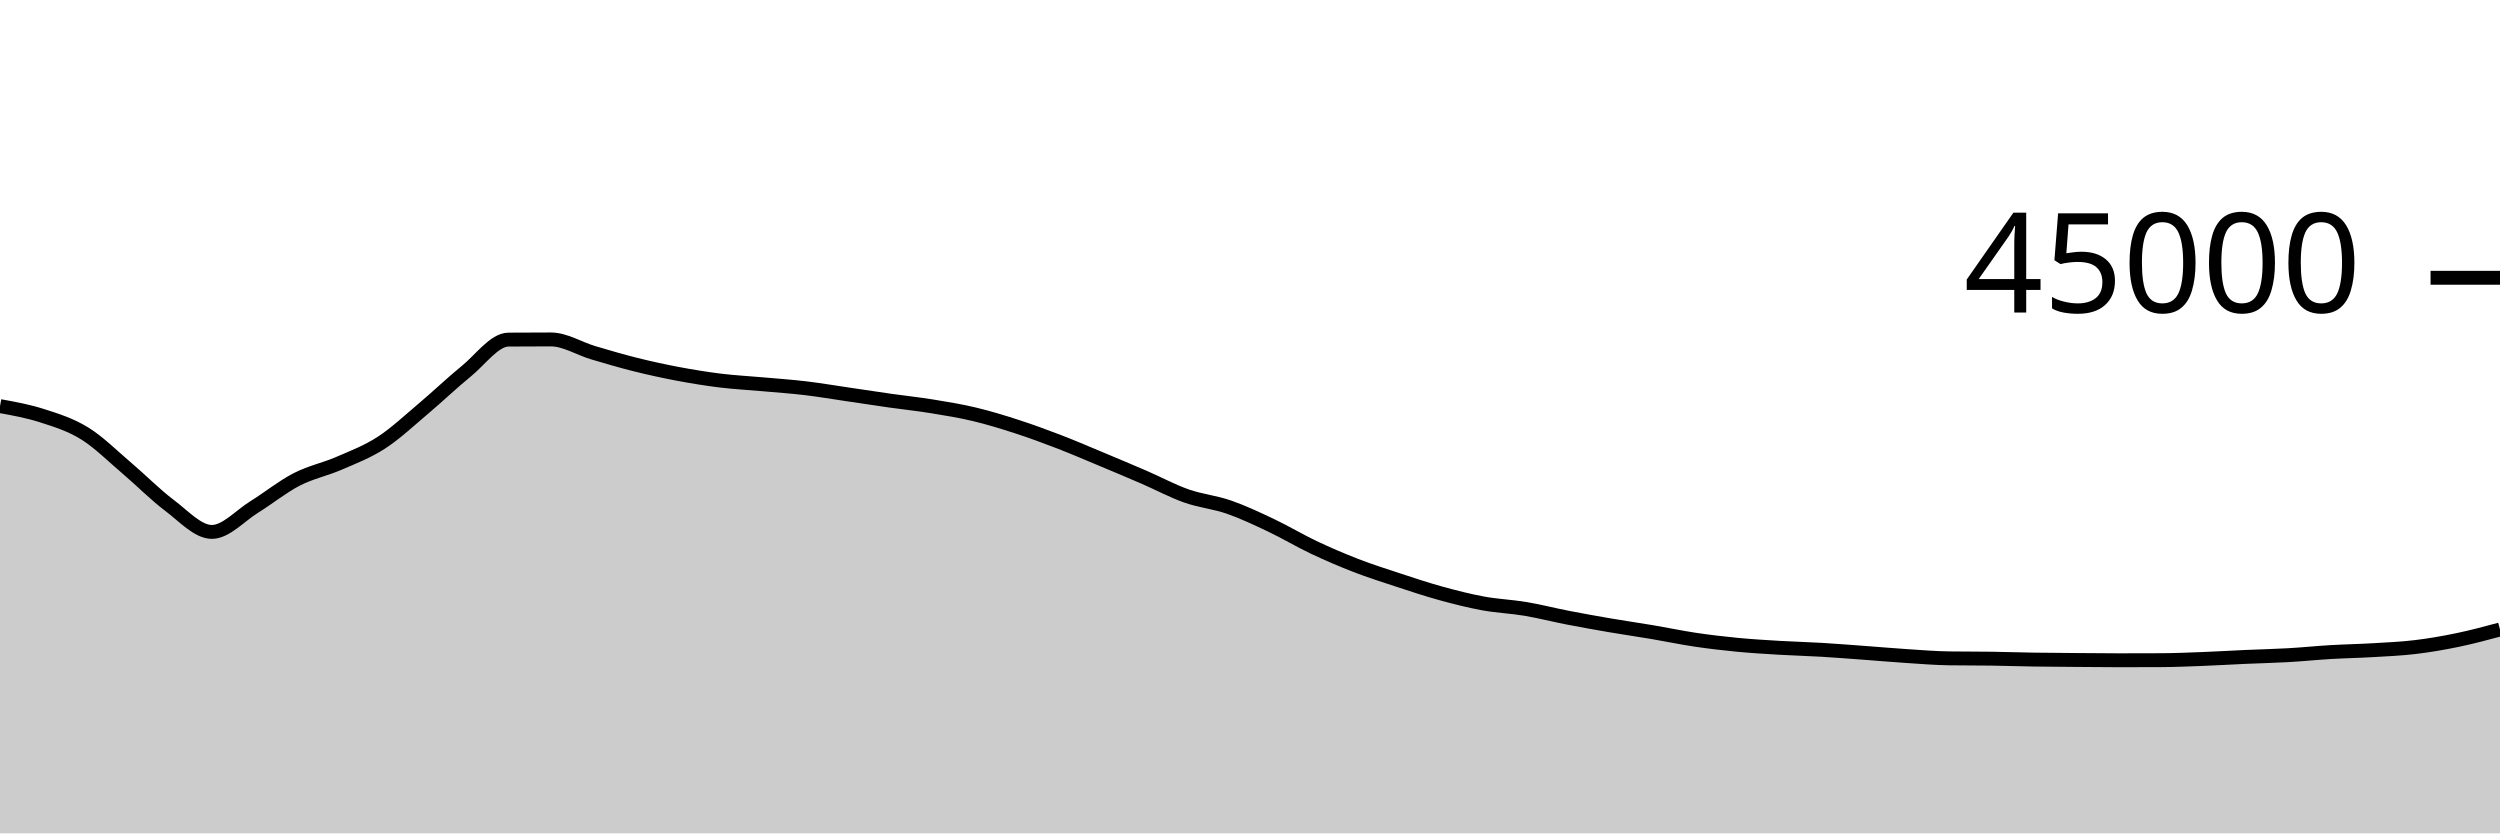
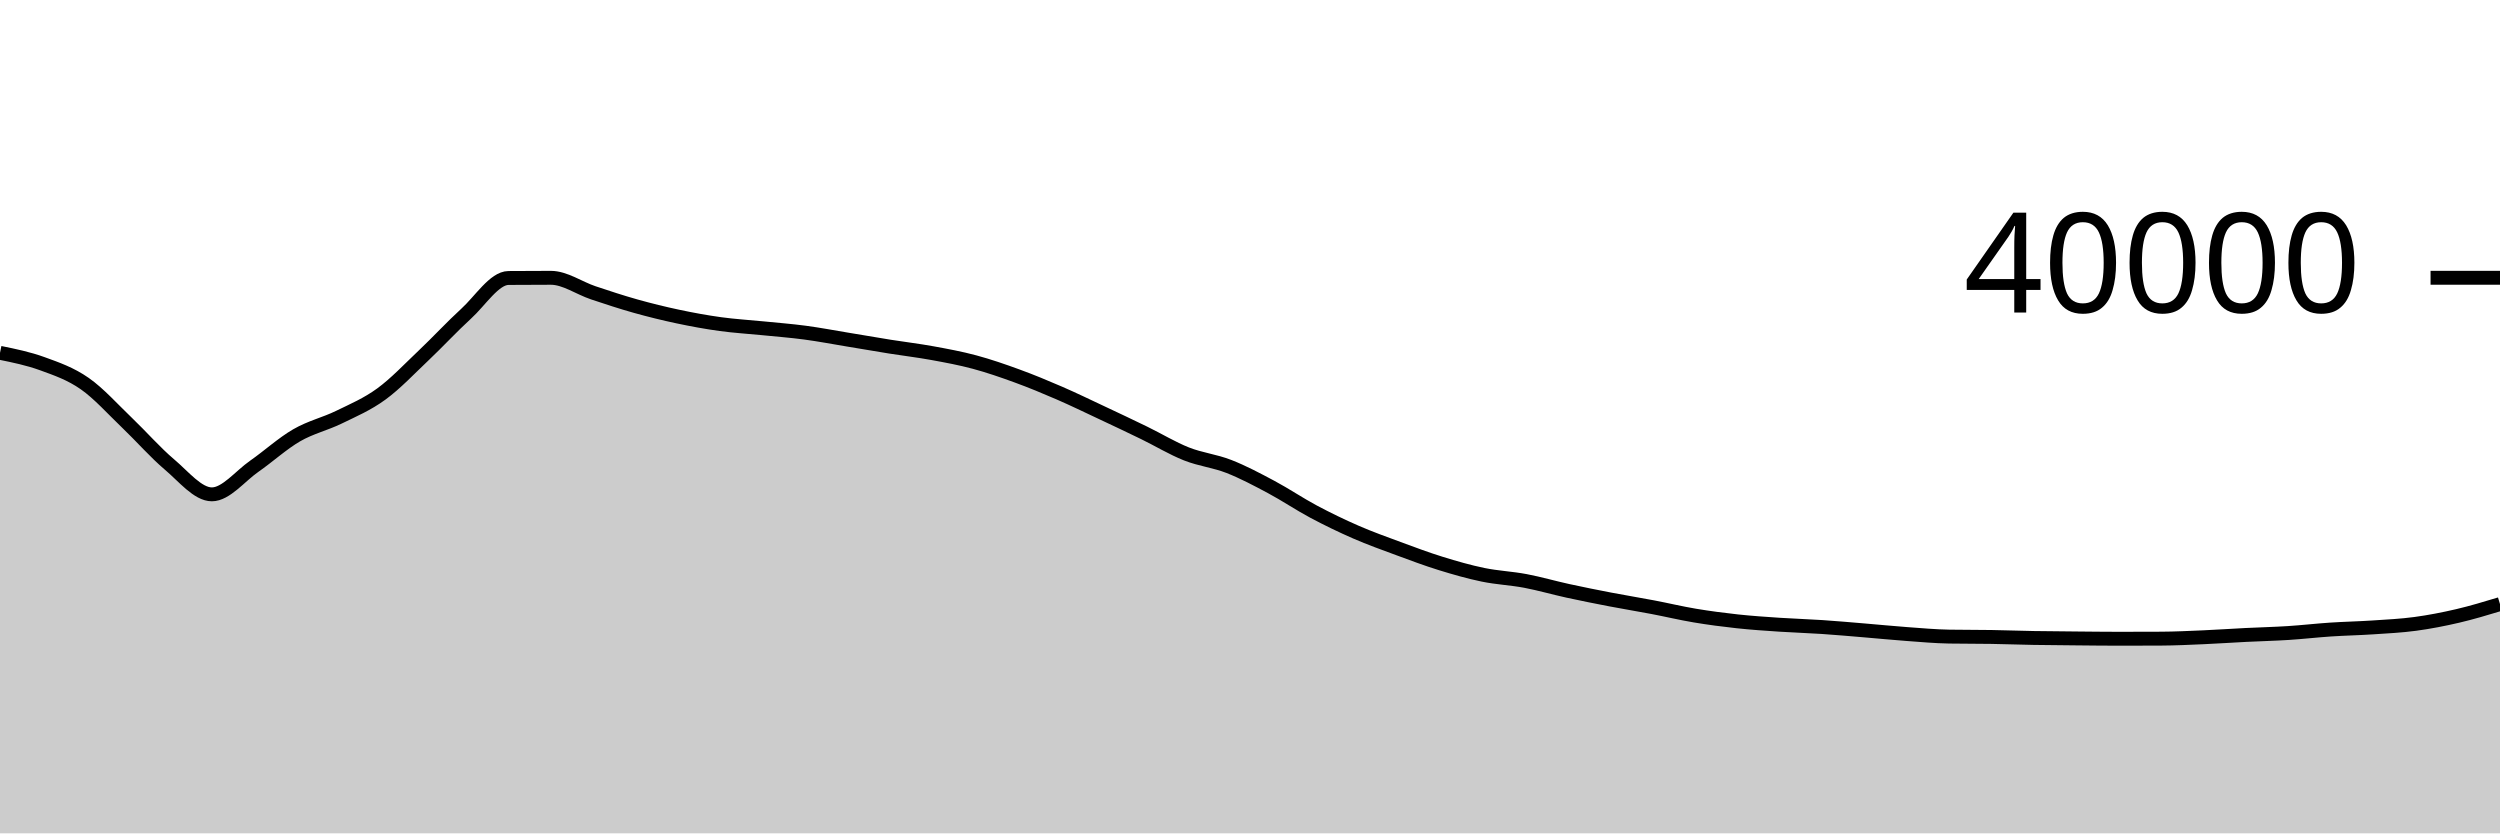
<svg xmlns="http://www.w3.org/2000/svg" viewBox="0 0 180 60">
  <g transform="translate(0,20)">
-     <path class="area" fill="rgba(0, 0, 0, 0.2)" d="M0,9.24C1.017,9.424,2.034,9.609,3.051,9.937C4.068,10.265,5.085,10.579,6.102,11.21C7.119,11.841,8.136,12.861,9.153,13.724C10.169,14.587,11.186,15.625,12.203,16.388C13.22,17.15,14.237,18.298,15.254,18.298C16.271,18.298,17.288,17.131,18.305,16.501C19.322,15.872,20.339,15.045,21.356,14.521C22.373,13.997,23.39,13.799,24.407,13.358C25.424,12.917,26.441,12.534,27.458,11.875C28.475,11.215,29.492,10.257,30.508,9.401C31.525,8.545,32.542,7.564,33.559,6.739C34.576,5.914,35.593,4.458,36.61,4.451C37.627,4.443,38.644,4.439,39.661,4.439C40.678,4.439,41.695,5.095,42.712,5.397C43.729,5.699,44.746,5.998,45.763,6.252C46.78,6.505,47.797,6.728,48.814,6.919C49.831,7.111,50.847,7.276,51.864,7.401C52.881,7.526,53.898,7.576,54.915,7.668C55.932,7.759,56.949,7.828,57.966,7.948C58.983,8.069,60,8.243,61.017,8.392C62.034,8.541,63.051,8.698,64.068,8.843C65.085,8.987,66.102,9.094,67.119,9.259C68.136,9.424,69.153,9.59,70.169,9.833C71.186,10.076,72.203,10.388,73.22,10.718C74.237,11.048,75.254,11.422,76.271,11.814C77.288,12.206,78.305,12.646,79.322,13.07C80.339,13.495,81.356,13.921,82.373,14.361C83.39,14.801,84.407,15.352,85.424,15.71C86.441,16.068,87.458,16.157,88.475,16.51C89.492,16.863,90.508,17.344,91.525,17.827C92.542,18.309,93.559,18.922,94.576,19.404C95.593,19.885,96.61,20.322,97.627,20.716C98.644,21.109,99.661,21.432,100.678,21.766C101.695,22.1,102.712,22.439,103.729,22.719C104.746,22.999,105.763,23.259,106.78,23.446C107.797,23.633,108.814,23.669,109.831,23.84C110.847,24.011,111.864,24.275,112.881,24.472C113.898,24.669,114.915,24.851,115.932,25.025C116.949,25.199,117.966,25.344,118.983,25.516C120,25.687,121.017,25.904,122.034,26.056C123.051,26.208,124.068,26.327,125.085,26.425C126.102,26.523,127.119,26.582,128.136,26.643C129.153,26.703,130.169,26.728,131.186,26.788C132.203,26.849,133.22,26.931,134.237,27.005C135.254,27.08,136.271,27.17,137.288,27.236C138.305,27.303,139.322,27.387,140.339,27.402C141.356,27.417,142.373,27.409,143.39,27.424C144.407,27.439,145.424,27.474,146.441,27.49C147.458,27.506,148.475,27.511,149.492,27.519C150.508,27.527,151.525,27.539,152.542,27.539C153.559,27.539,154.576,27.537,155.593,27.532C156.61,27.528,157.627,27.484,158.644,27.444C159.661,27.405,160.678,27.342,161.695,27.297C162.712,27.252,163.729,27.231,164.746,27.173C165.763,27.116,166.78,27.01,167.797,26.95C168.814,26.89,169.831,26.874,170.847,26.813C171.864,26.753,172.881,26.711,173.898,26.588C174.915,26.466,175.932,26.291,176.949,26.08C177.966,25.869,178.983,25.595,180,25.322L180,40C178.983,40,177.966,40,176.949,40C175.932,40,174.915,40,173.898,40C172.881,40,171.864,40,170.847,40C169.831,40,168.814,40,167.797,40C166.78,40,165.763,40,164.746,40C163.729,40,162.712,40,161.695,40C160.678,40,159.661,40,158.644,40C157.627,40,156.61,40,155.593,40C154.576,40,153.559,40,152.542,40C151.525,40,150.508,40,149.492,40C148.475,40,147.458,40,146.441,40C145.424,40,144.407,40,143.39,40C142.373,40,141.356,40,140.339,40C139.322,40,138.305,40,137.288,40C136.271,40,135.254,40,134.237,40C133.22,40,132.203,40,131.186,40C130.169,40,129.153,40,128.136,40C127.119,40,126.102,40,125.085,40C124.068,40,123.051,40,122.034,40C121.017,40,120,40,118.983,40C117.966,40,116.949,40,115.932,40C114.915,40,113.898,40,112.881,40C111.864,40,110.847,40,109.831,40C108.814,40,107.797,40,106.78,40C105.763,40,104.746,40,103.729,40C102.712,40,101.695,40,100.678,40C99.661,40,98.644,40,97.627,40C96.61,40,95.593,40,94.576,40C93.559,40,92.542,40,91.525,40C90.508,40,89.492,40,88.475,40C87.458,40,86.441,40,85.424,40C84.407,40,83.39,40,82.373,40C81.356,40,80.339,40,79.322,40C78.305,40,77.288,40,76.271,40C75.254,40,74.237,40,73.22,40C72.203,40,71.186,40,70.169,40C69.153,40,68.136,40,67.119,40C66.102,40,65.085,40,64.068,40C63.051,40,62.034,40,61.017,40C60,40,58.983,40,57.966,40C56.949,40,55.932,40,54.915,40C53.898,40,52.881,40,51.864,40C50.847,40,49.831,40,48.814,40C47.797,40,46.78,40,45.763,40C44.746,40,43.729,40,42.712,40C41.695,40,40.678,40,39.661,40C38.644,40,37.627,40,36.61,40C35.593,40,34.576,40,33.559,40C32.542,40,31.525,40,30.508,40C29.492,40,28.475,40,27.458,40C26.441,40,25.424,40,24.407,40C23.39,40,22.373,40,21.356,40C20.339,40,19.322,40,18.305,40C17.288,40,16.271,40,15.254,40C14.237,40,13.22,40,12.203,40C11.186,40,10.169,40,9.153,40C8.136,40,7.119,40,6.102,40C5.085,40,4.068,40,3.051,40C2.034,40,1.017,40,0,40Z" />
-     <path class="line" stroke="black" fill="none" d="M0,9.24C1.017,9.424,2.034,9.609,3.051,9.937C4.068,10.265,5.085,10.579,6.102,11.21C7.119,11.841,8.136,12.861,9.153,13.724C10.169,14.587,11.186,15.625,12.203,16.388C13.22,17.15,14.237,18.298,15.254,18.298C16.271,18.298,17.288,17.131,18.305,16.501C19.322,15.872,20.339,15.045,21.356,14.521C22.373,13.997,23.39,13.799,24.407,13.358C25.424,12.917,26.441,12.534,27.458,11.875C28.475,11.215,29.492,10.257,30.508,9.401C31.525,8.545,32.542,7.564,33.559,6.739C34.576,5.914,35.593,4.458,36.61,4.451C37.627,4.443,38.644,4.439,39.661,4.439C40.678,4.439,41.695,5.095,42.712,5.397C43.729,5.699,44.746,5.998,45.763,6.252C46.78,6.505,47.797,6.728,48.814,6.919C49.831,7.111,50.847,7.276,51.864,7.401C52.881,7.526,53.898,7.576,54.915,7.668C55.932,7.759,56.949,7.828,57.966,7.948C58.983,8.069,60,8.243,61.017,8.392C62.034,8.541,63.051,8.698,64.068,8.843C65.085,8.987,66.102,9.094,67.119,9.259C68.136,9.424,69.153,9.59,70.169,9.833C71.186,10.076,72.203,10.388,73.22,10.718C74.237,11.048,75.254,11.422,76.271,11.814C77.288,12.206,78.305,12.646,79.322,13.07C80.339,13.495,81.356,13.921,82.373,14.361C83.39,14.801,84.407,15.352,85.424,15.71C86.441,16.068,87.458,16.157,88.475,16.51C89.492,16.863,90.508,17.344,91.525,17.827C92.542,18.309,93.559,18.922,94.576,19.404C95.593,19.885,96.61,20.322,97.627,20.716C98.644,21.109,99.661,21.432,100.678,21.766C101.695,22.1,102.712,22.439,103.729,22.719C104.746,22.999,105.763,23.259,106.78,23.446C107.797,23.633,108.814,23.669,109.831,23.84C110.847,24.011,111.864,24.275,112.881,24.472C113.898,24.669,114.915,24.851,115.932,25.025C116.949,25.199,117.966,25.344,118.983,25.516C120,25.687,121.017,25.904,122.034,26.056C123.051,26.208,124.068,26.327,125.085,26.425C126.102,26.523,127.119,26.582,128.136,26.643C129.153,26.703,130.169,26.728,131.186,26.788C132.203,26.849,133.22,26.931,134.237,27.005C135.254,27.08,136.271,27.17,137.288,27.236C138.305,27.303,139.322,27.387,140.339,27.402C141.356,27.417,142.373,27.409,143.39,27.424C144.407,27.439,145.424,27.474,146.441,27.49C147.458,27.506,148.475,27.511,149.492,27.519C150.508,27.527,151.525,27.539,152.542,27.539C153.559,27.539,154.576,27.537,155.593,27.532C156.61,27.528,157.627,27.484,158.644,27.444C159.661,27.405,160.678,27.342,161.695,27.297C162.712,27.252,163.729,27.231,164.746,27.173C165.763,27.116,166.78,27.01,167.797,26.95C168.814,26.89,169.831,26.874,170.847,26.813C171.864,26.753,172.881,26.711,173.898,26.588C174.915,26.466,175.932,26.291,176.949,26.08C177.966,25.869,178.983,25.595,180,25.322" />
+     <path class="area" fill="rgba(0, 0, 0, 0.2)" d="M0,5.404C1.017,5.611,2.034,5.819,3.051,6.188C4.068,6.557,5.085,6.909,6.102,7.619C7.119,8.329,8.136,9.476,9.153,10.447C10.169,11.418,11.186,12.586,12.203,13.444C13.22,14.302,14.237,15.593,15.254,15.593C16.271,15.593,17.288,14.28,18.305,13.572C19.322,12.864,20.339,11.933,21.356,11.344C22.373,10.755,23.39,10.532,24.407,10.036C25.424,9.54,26.441,9.11,27.458,8.368C28.475,7.626,29.492,6.547,30.508,5.584C31.525,4.621,32.542,3.517,33.559,2.589C34.576,1.661,35.593,0.024,36.61,0.015C37.627,0.006,38.644,0.002,39.661,0.002C40.678,0.002,41.695,0.741,42.712,1.081C43.729,1.421,44.746,1.757,45.763,2.042C46.78,2.327,47.797,2.578,48.814,2.793C49.831,3.009,50.847,3.195,51.864,3.335C52.881,3.475,53.898,3.533,54.915,3.635C55.932,3.738,56.949,3.814,57.966,3.95C58.983,4.086,60,4.281,61.017,4.449C62.034,4.617,63.051,4.794,64.068,4.957C65.085,5.119,66.102,5.239,67.119,5.424C68.136,5.61,69.153,5.796,70.169,6.07C71.186,6.344,72.203,6.694,73.22,7.066C74.237,7.437,75.254,7.858,76.271,8.299C77.288,8.74,78.305,9.235,79.322,9.712C80.339,10.19,81.356,10.669,82.373,11.164C83.39,11.659,84.407,12.279,85.424,12.682C86.441,13.085,87.458,13.186,88.475,13.583C89.492,13.98,90.508,14.521,91.525,15.063C92.542,15.605,93.559,16.295,94.576,16.837C95.593,17.379,96.61,17.87,97.627,18.313C98.644,18.756,99.661,19.119,100.678,19.495C101.695,19.871,102.712,20.253,103.729,20.568C104.746,20.883,105.763,21.175,106.78,21.385C107.797,21.595,108.814,21.636,109.831,21.828C110.847,22.021,111.864,22.318,112.881,22.54C113.898,22.762,114.915,22.965,115.932,23.161C116.949,23.357,117.966,23.52,118.983,23.714C120,23.907,121.017,24.152,122.034,24.322C123.051,24.492,124.068,24.626,125.085,24.736C126.102,24.846,127.119,24.913,128.136,24.981C129.153,25.049,130.169,25.077,131.186,25.145C132.203,25.213,133.22,25.305,134.237,25.389C135.254,25.473,136.271,25.576,137.288,25.65C138.305,25.724,139.322,25.818,140.339,25.835C141.356,25.852,142.373,25.845,143.39,25.861C144.407,25.878,145.424,25.916,146.441,25.934C147.458,25.952,148.475,25.958,149.492,25.967C150.508,25.976,151.525,25.99,152.542,25.99C153.559,25.99,154.576,25.987,155.593,25.982C156.61,25.977,157.627,25.927,158.644,25.883C159.661,25.839,160.678,25.768,161.695,25.717C162.712,25.666,163.729,25.643,164.746,25.578C165.763,25.513,166.78,25.395,167.797,25.327C168.814,25.26,169.831,25.241,170.847,25.173C171.864,25.105,172.881,25.058,173.898,24.92C174.915,24.783,175.932,24.585,176.949,24.348C177.966,24.111,178.983,23.803,180,23.496L180,40C178.983,40,177.966,40,176.949,40C175.932,40,174.915,40,173.898,40C172.881,40,171.864,40,170.847,40C169.831,40,168.814,40,167.797,40C166.78,40,165.763,40,164.746,40C163.729,40,162.712,40,161.695,40C160.678,40,159.661,40,158.644,40C157.627,40,156.61,40,155.593,40C154.576,40,153.559,40,152.542,40C151.525,40,150.508,40,149.492,40C148.475,40,147.458,40,146.441,40C145.424,40,144.407,40,143.39,40C142.373,40,141.356,40,140.339,40C139.322,40,138.305,40,137.288,40C136.271,40,135.254,40,134.237,40C133.22,40,132.203,40,131.186,40C130.169,40,129.153,40,128.136,40C127.119,40,126.102,40,125.085,40C124.068,40,123.051,40,122.034,40C121.017,40,120,40,118.983,40C117.966,40,116.949,40,115.932,40C114.915,40,113.898,40,112.881,40C111.864,40,110.847,40,109.831,40C108.814,40,107.797,40,106.78,40C105.763,40,104.746,40,103.729,40C102.712,40,101.695,40,100.678,40C99.661,40,98.644,40,97.627,40C96.61,40,95.593,40,94.576,40C93.559,40,92.542,40,91.525,40C90.508,40,89.492,40,88.475,40C87.458,40,86.441,40,85.424,40C84.407,40,83.39,40,82.373,40C81.356,40,80.339,40,79.322,40C78.305,40,77.288,40,76.271,40C75.254,40,74.237,40,73.22,40C72.203,40,71.186,40,70.169,40C69.153,40,68.136,40,67.119,40C66.102,40,65.085,40,64.068,40C63.051,40,62.034,40,61.017,40C60,40,58.983,40,57.966,40C56.949,40,55.932,40,54.915,40C53.898,40,52.881,40,51.864,40C50.847,40,49.831,40,48.814,40C47.797,40,46.78,40,45.763,40C44.746,40,43.729,40,42.712,40C41.695,40,40.678,40,39.661,40C38.644,40,37.627,40,36.61,40C35.593,40,34.576,40,33.559,40C32.542,40,31.525,40,30.508,40C29.492,40,28.475,40,27.458,40C26.441,40,25.424,40,24.407,40C23.39,40,22.373,40,21.356,40C20.339,40,19.322,40,18.305,40C17.288,40,16.271,40,15.254,40C14.237,40,13.22,40,12.203,40C11.186,40,10.169,40,9.153,40C8.136,40,7.119,40,6.102,40C5.085,40,4.068,40,3.051,40C2.034,40,1.017,40,0,40Z" />
+     <path class="line" stroke="black" fill="none" d="M0,5.404C1.017,5.611,2.034,5.819,3.051,6.188C4.068,6.557,5.085,6.909,6.102,7.619C7.119,8.329,8.136,9.476,9.153,10.447C10.169,11.418,11.186,12.586,12.203,13.444C13.22,14.302,14.237,15.593,15.254,15.593C16.271,15.593,17.288,14.28,18.305,13.572C19.322,12.864,20.339,11.933,21.356,11.344C22.373,10.755,23.39,10.532,24.407,10.036C25.424,9.54,26.441,9.11,27.458,8.368C28.475,7.626,29.492,6.547,30.508,5.584C31.525,4.621,32.542,3.517,33.559,2.589C34.576,1.661,35.593,0.024,36.61,0.015C37.627,0.006,38.644,0.002,39.661,0.002C40.678,0.002,41.695,0.741,42.712,1.081C43.729,1.421,44.746,1.757,45.763,2.042C46.78,2.327,47.797,2.578,48.814,2.793C49.831,3.009,50.847,3.195,51.864,3.335C52.881,3.475,53.898,3.533,54.915,3.635C55.932,3.738,56.949,3.814,57.966,3.95C58.983,4.086,60,4.281,61.017,4.449C62.034,4.617,63.051,4.794,64.068,4.957C65.085,5.119,66.102,5.239,67.119,5.424C68.136,5.61,69.153,5.796,70.169,6.07C71.186,6.344,72.203,6.694,73.22,7.066C74.237,7.437,75.254,7.858,76.271,8.299C77.288,8.74,78.305,9.235,79.322,9.712C80.339,10.19,81.356,10.669,82.373,11.164C83.39,11.659,84.407,12.279,85.424,12.682C86.441,13.085,87.458,13.186,88.475,13.583C89.492,13.98,90.508,14.521,91.525,15.063C92.542,15.605,93.559,16.295,94.576,16.837C95.593,17.379,96.61,17.87,97.627,18.313C98.644,18.756,99.661,19.119,100.678,19.495C101.695,19.871,102.712,20.253,103.729,20.568C104.746,20.883,105.763,21.175,106.78,21.385C107.797,21.595,108.814,21.636,109.831,21.828C110.847,22.021,111.864,22.318,112.881,22.54C113.898,22.762,114.915,22.965,115.932,23.161C116.949,23.357,117.966,23.52,118.983,23.714C120,23.907,121.017,24.152,122.034,24.322C123.051,24.492,124.068,24.626,125.085,24.736C126.102,24.846,127.119,24.913,128.136,24.981C129.153,25.049,130.169,25.077,131.186,25.145C132.203,25.213,133.22,25.305,134.237,25.389C135.254,25.473,136.271,25.576,137.288,25.65C138.305,25.724,139.322,25.818,140.339,25.835C141.356,25.852,142.373,25.845,143.39,25.861C144.407,25.878,145.424,25.916,146.441,25.934C147.458,25.952,148.475,25.958,149.492,25.967C150.508,25.976,151.525,25.99,152.542,25.99C153.559,25.99,154.576,25.987,155.593,25.982C156.61,25.977,157.627,25.927,158.644,25.883C159.661,25.839,160.678,25.768,161.695,25.717C162.712,25.666,163.729,25.643,164.746,25.578C165.763,25.513,166.78,25.395,167.797,25.327C168.814,25.26,169.831,25.241,170.847,25.173C171.864,25.105,172.881,25.058,173.898,24.92C174.915,24.783,175.932,24.585,176.949,24.348C177.966,24.111,178.983,23.803,180,23.496" />
    <path class="axis-ceiling" stroke-width="1" stroke="black" fill="none" d="M175,0L180,0" />
-     <text class="axis-ceiling-label" font-family="sans-serif" text-anchor="end" font-size="10px" x="170" y="2.5">45000</text>
+     <text class="axis-ceiling-label" font-family="sans-serif" text-anchor="end" font-size="10px" x="170" y="2.5">40000</text>
  </g>
</svg>
